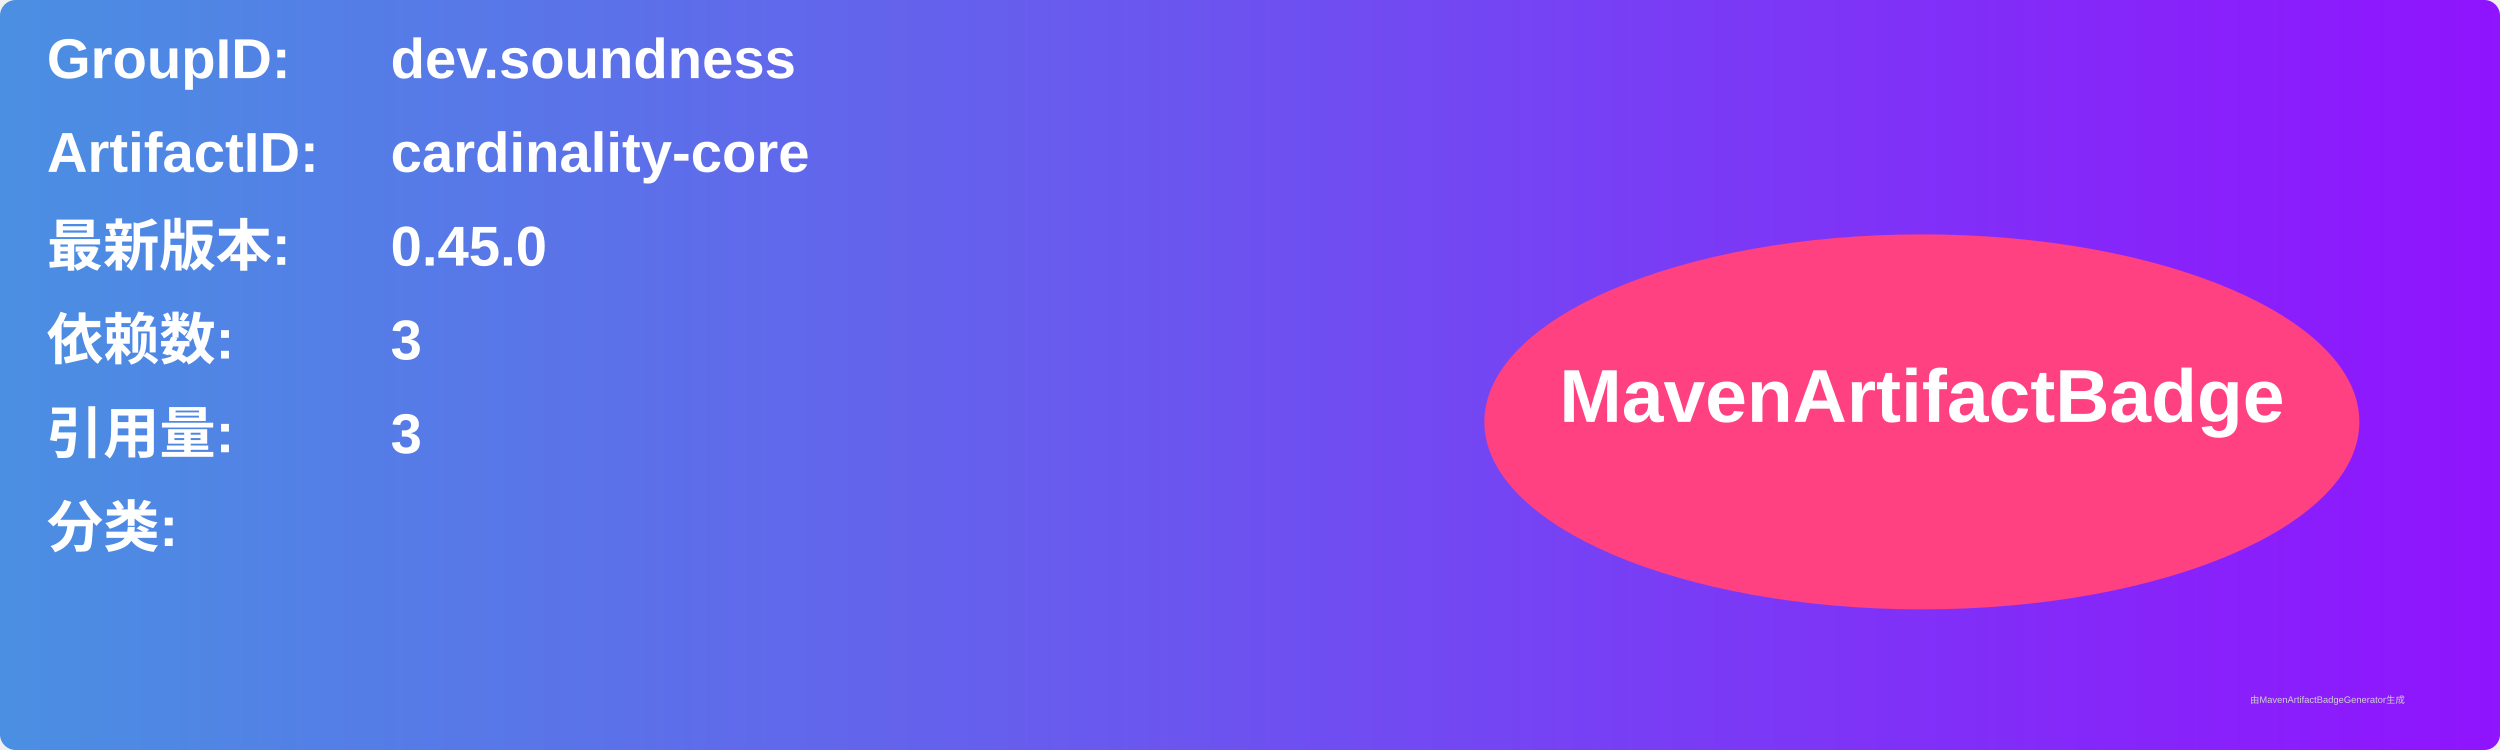
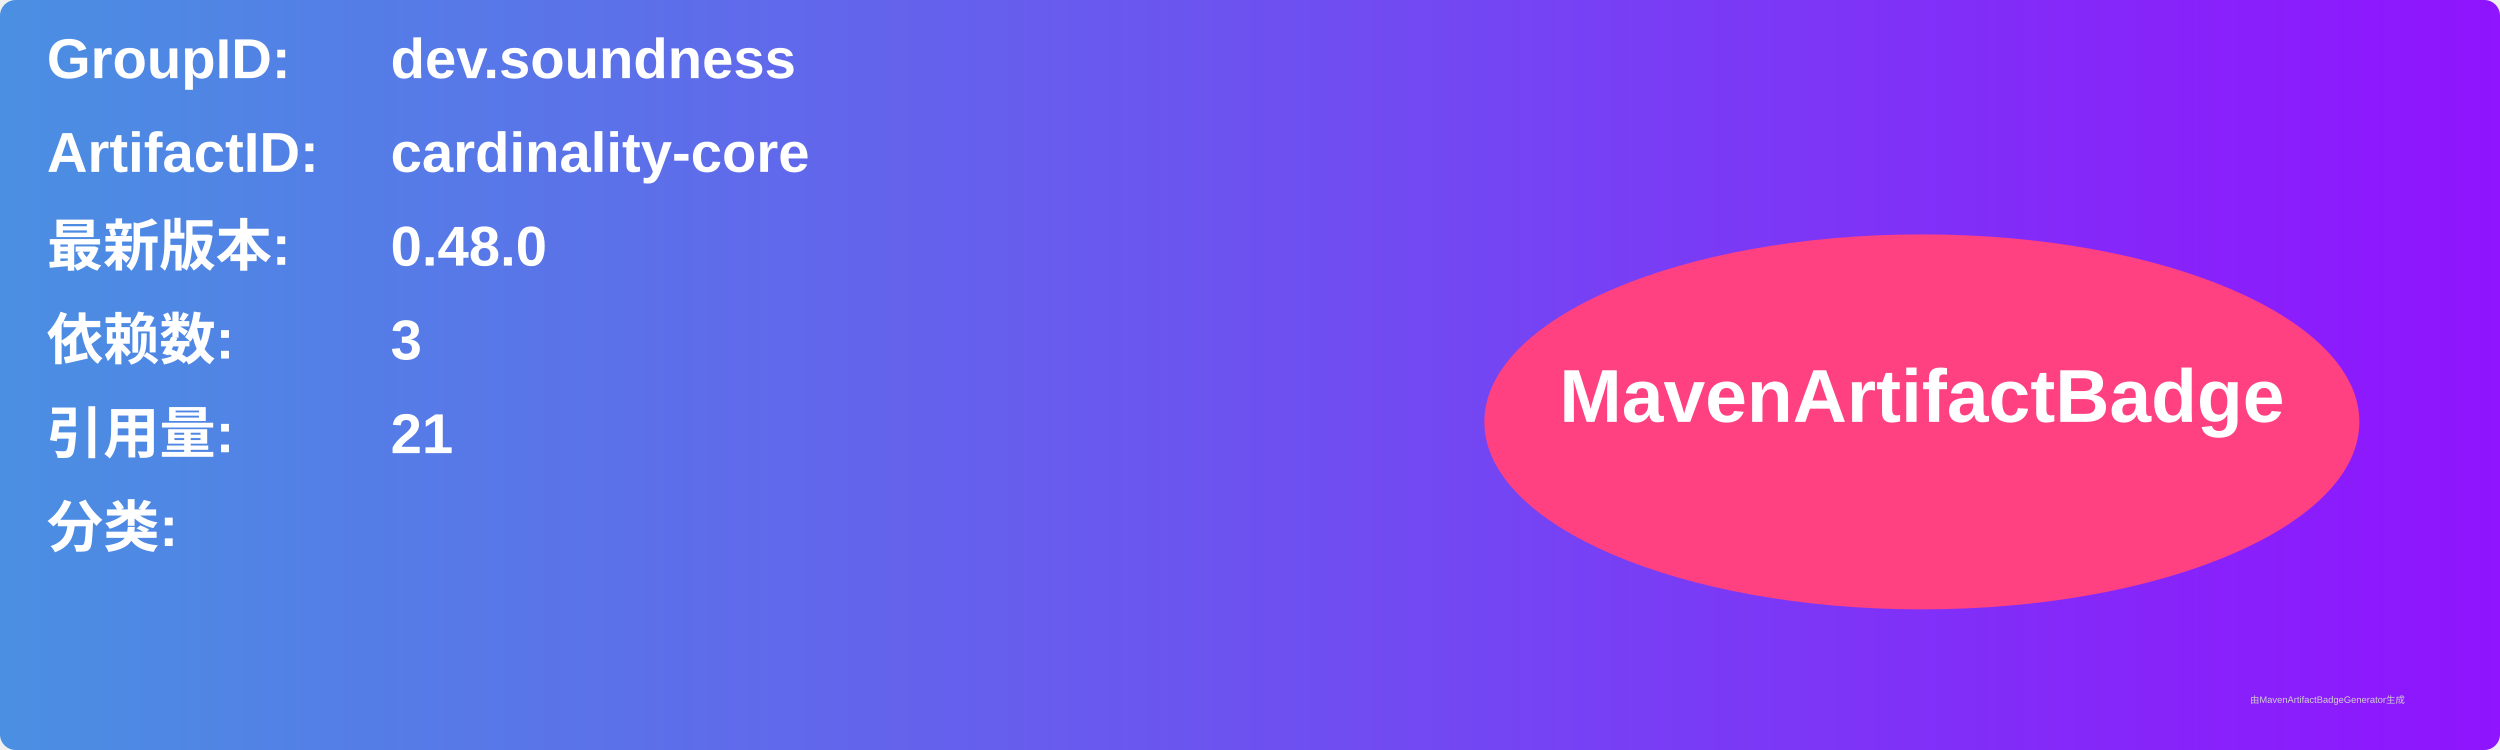
<svg xmlns="http://www.w3.org/2000/svg" width="800" height="240" viewBox="0 0 800 240">
  <linearGradient id="grad" x1="0%" y1="0%" x2="100%" y2="0%">
    <stop offset="0%" stop-color="#4a90e2" />
    <stop offset="100%" stop-color="#9013fe" />
  </linearGradient>
  <rect width="100%" height="100%" rx="5" ry="5" fill="url(#grad)" />
  <g transform="translate(15, 15)">
    <text x="0" y="10" font-family="Arial" font-size="18" fill="white" font-weight="bold" width="260">GroupID:</text>
    <text x="110" y="10" font-family="Arial" font-size="18" fill="white" font-weight="bold" width="460">dev.soundness</text>
    <text x="0" y="40" font-family="Arial" font-size="18" fill="white" font-weight="bold" width="260">ArtifactID:</text>
    <text x="110" y="40" font-family="Arial" font-size="18" fill="white" font-weight="bold" width="460">cardinality-core</text>
    <text x="0" y="70" font-family="Arial" font-size="18" fill="white" font-weight="bold">最新版本:</text>
    <text x="110" y="70" font-family="Arial" font-size="18" fill="white" font-weight="bold">
-       <tspan font-weight="bold">0.45.0</tspan>
+       <tspan font-weight="bold">0.48.0</tspan>
    </text>
    <text x="0" y="100" font-family="Arial" font-size="18" fill="white" font-weight="bold">依赖数: </text>
    <text x="110" y="100" font-family="Arial" font-size="18" fill="white">
      <tspan font-weight="bold">3</tspan>
    </text>
    <text x="0" y="130" font-family="Arial" font-size="18" fill="white" font-weight="bold">引用量: </text>
    <text x="110" y="130" font-family="Arial" font-size="18" fill="white">
-       <tspan font-weight="bold">3</tspan>
+       <tspan font-weight="bold">21</tspan>
    </text>
    <text x="0" y="160" font-family="Arial" font-size="18" fill="white" font-weight="bold">分类:</text>
    <text x="10" y="190" font-family="Arial" font-size="10" fill="white">
      <tspan font-weight="bold" />
    </text>
    <ellipse cx="600" cy="120" rx="140" ry="60" fill="#ff4081" />
    <text x="600" y="120" text-anchor="middle" font-family="Arial" font-size="24" fill="white" font-weight="bold">MavenArtifactBadge</text>
  </g>
  <text x="720" y="225" font-family="Arial" font-size="3" fill="#d0d0d0">由MavenArtifactBadgeGenerator生成</text>
</svg>
